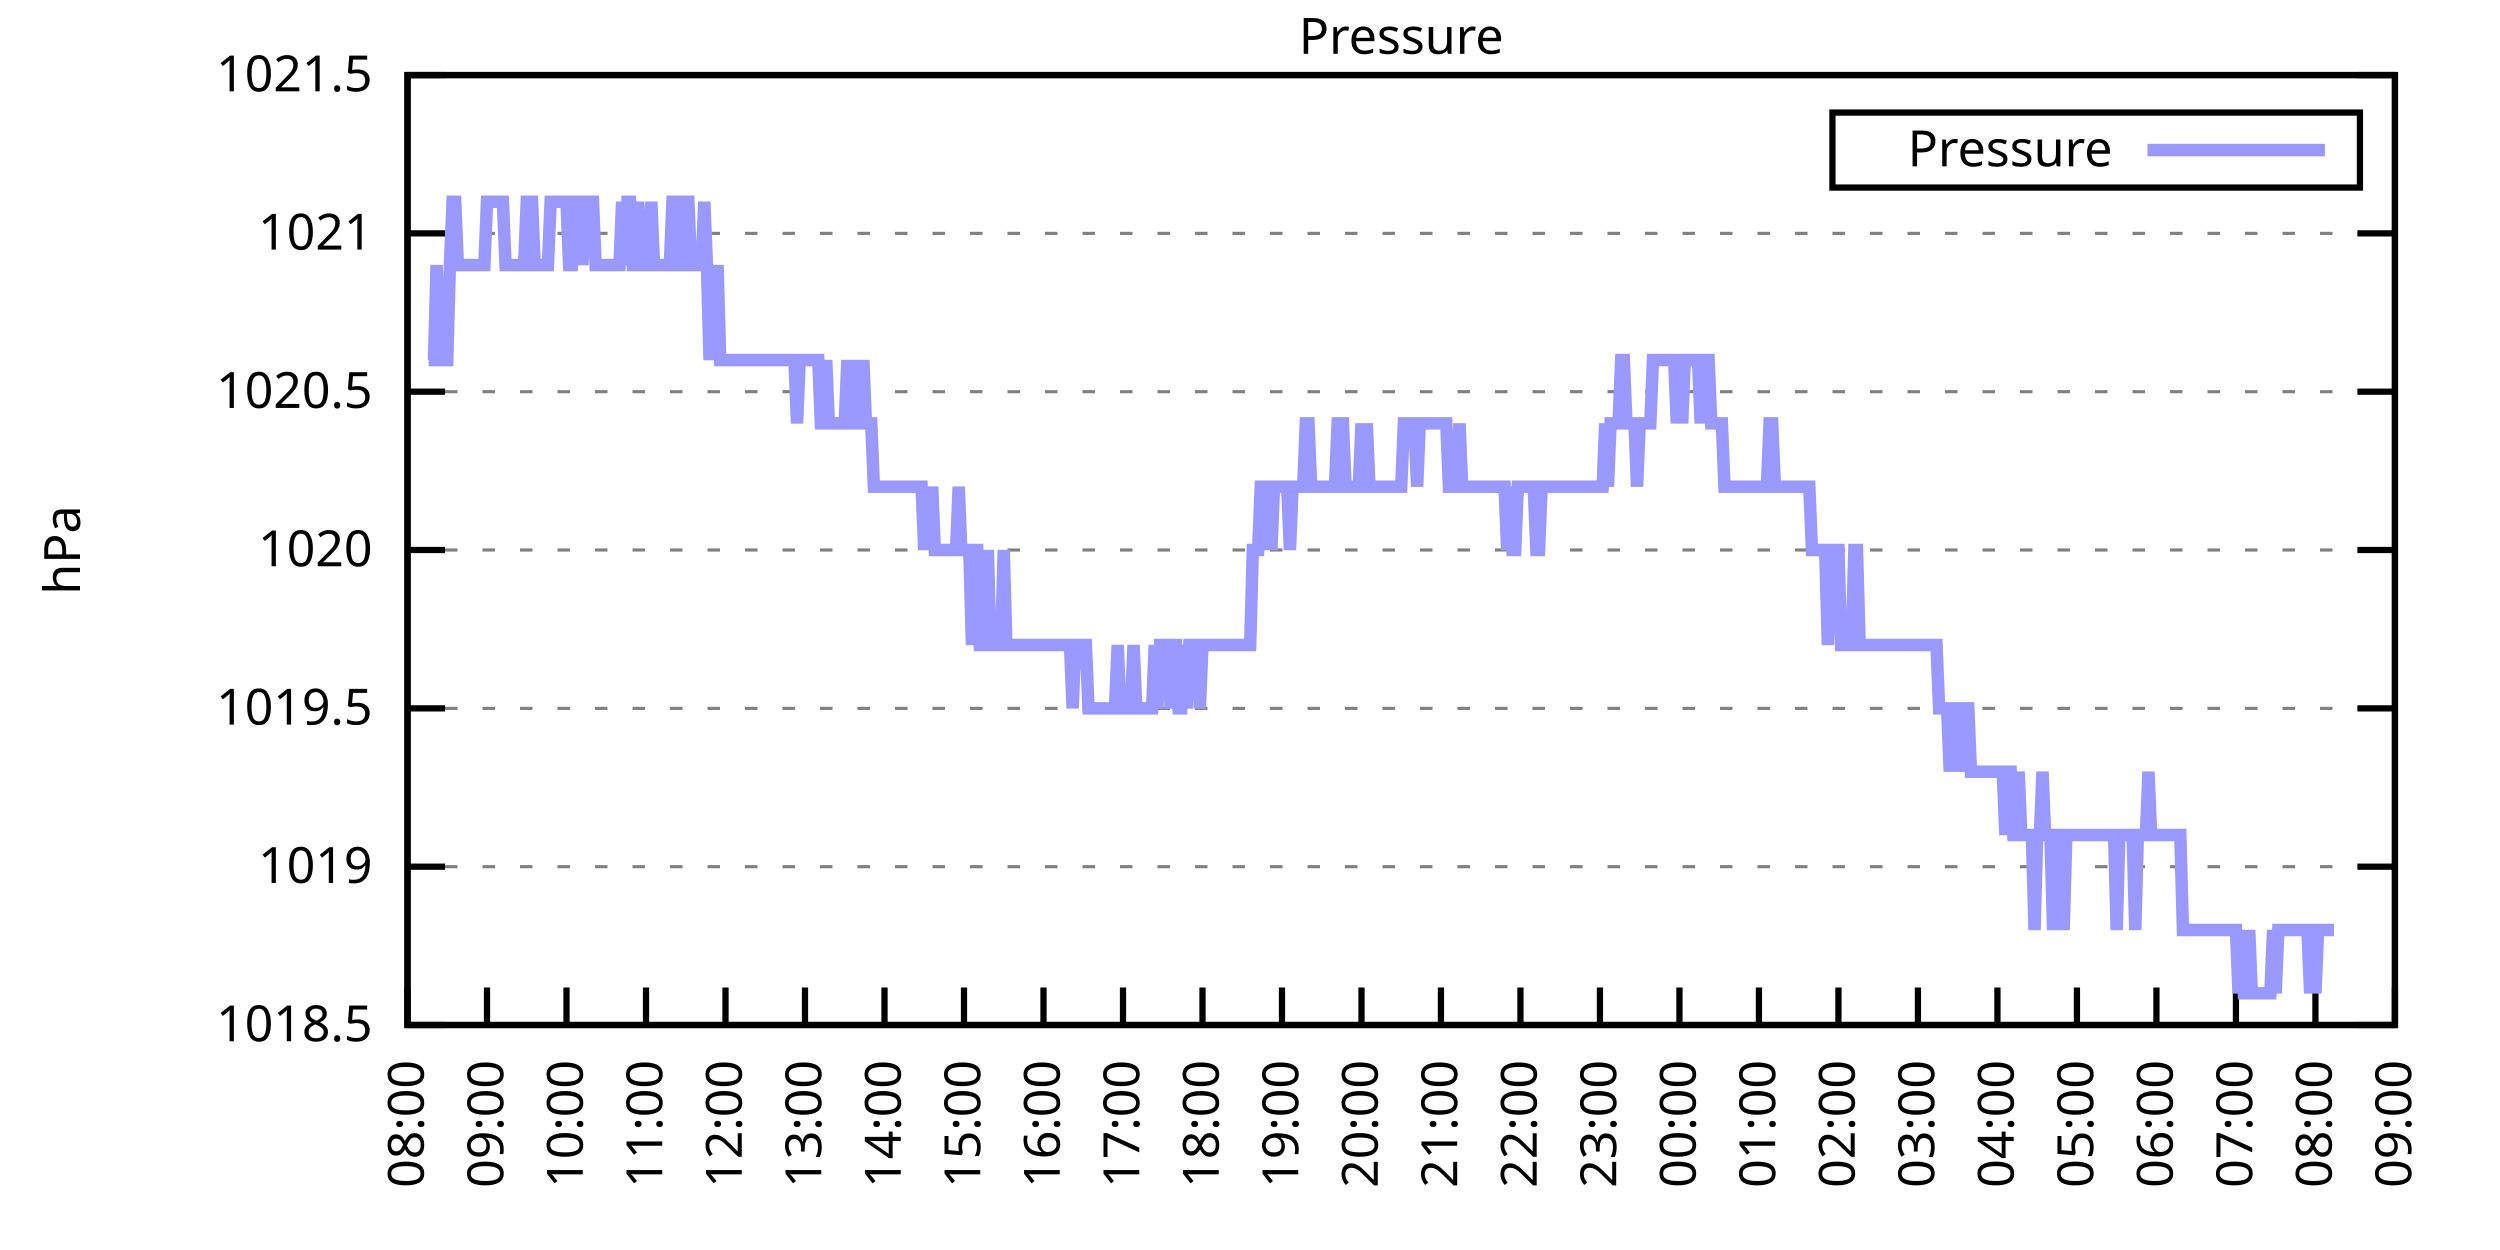
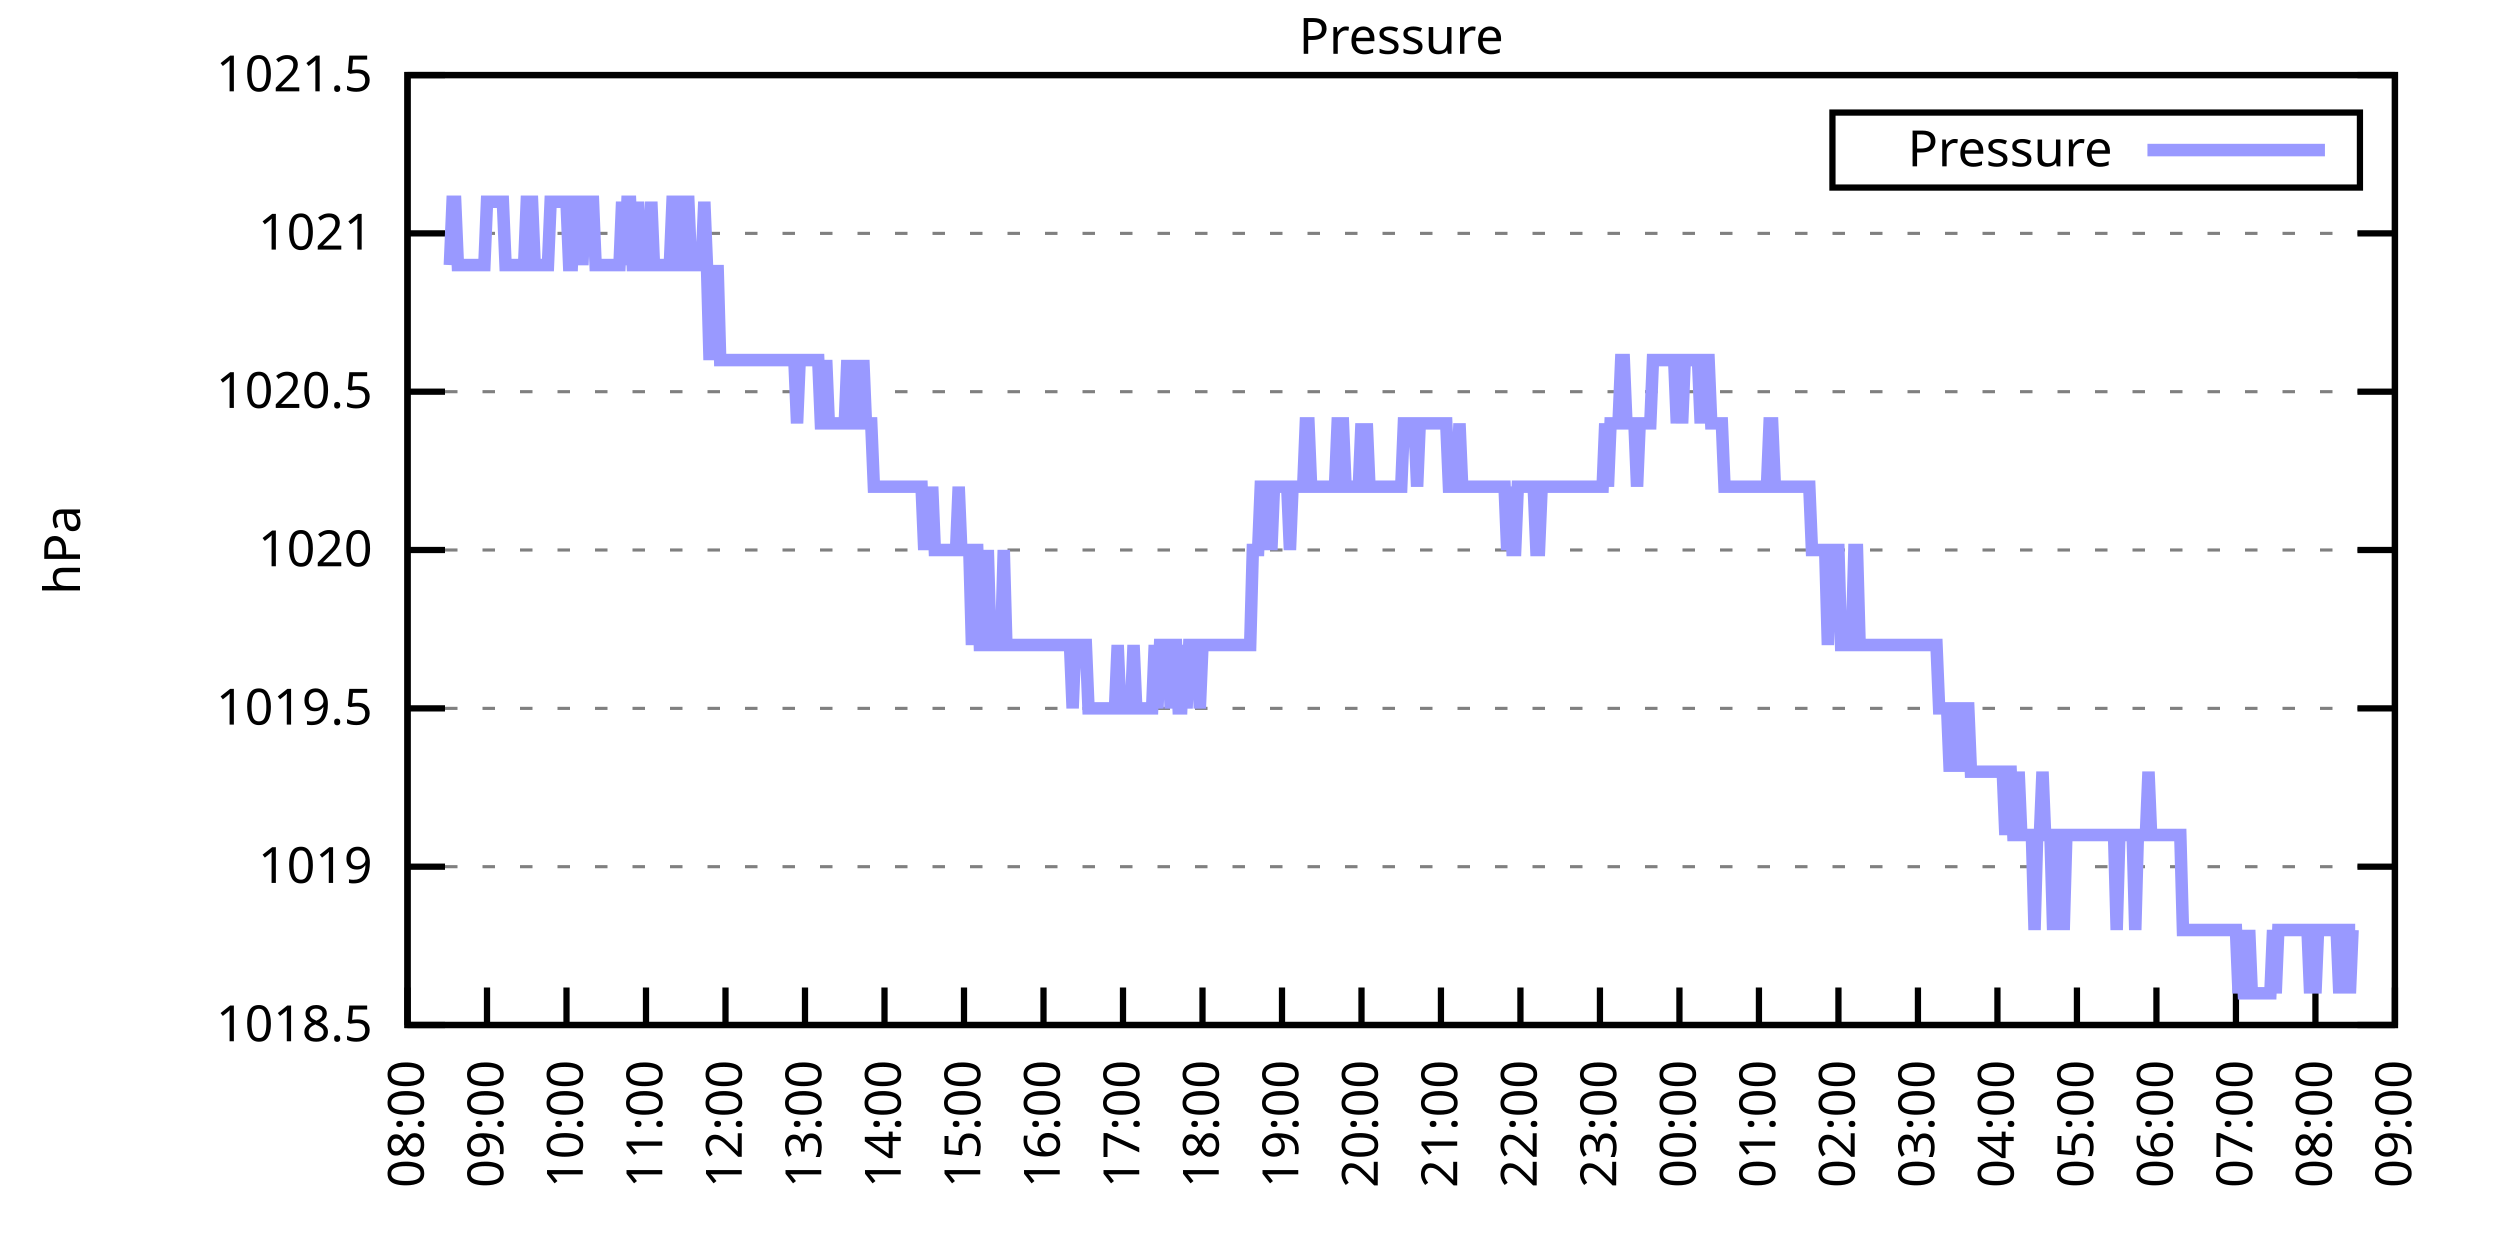
<svg xmlns="http://www.w3.org/2000/svg" xmlns:xlink="http://www.w3.org/1999/xlink" width="400" height="200" viewBox="0 0 400 200">
  <g id="gnuplot_canvas">
    <rect x="0" y="0" width="400" height="200" fill="none" />
    <defs>
      <circle id="gpDot" r="0.5" stroke-width="0.5" stroke="currentColor" />
      <path id="gpPt0" stroke-width="0.333" stroke="currentColor" d="M-1,0 h2 M0,-1 v2" />
      <path id="gpPt1" stroke-width="0.333" stroke="currentColor" d="M-1,-1 L1,1 M1,-1 L-1,1" />
      <path id="gpPt2" stroke-width="0.333" stroke="currentColor" d="M-1,0 L1,0 M0,-1 L0,1 M-1,-1 L1,1 M-1,1 L1,-1" />
      <rect id="gpPt3" stroke-width="0.333" stroke="currentColor" x="-1" y="-1" width="2" height="2" />
      <rect id="gpPt4" stroke-width="0.333" stroke="currentColor" fill="currentColor" x="-1" y="-1" width="2" height="2" />
      <circle id="gpPt5" stroke-width="0.333" stroke="currentColor" cx="0" cy="0" r="1" />
      <use xlink:href="#gpPt5" id="gpPt6" fill="currentColor" stroke="none" />
      <path id="gpPt7" stroke-width="0.333" stroke="currentColor" d="M0,-1.33 L-1.33,0.67 L1.33,0.67 z" />
      <use xlink:href="#gpPt7" id="gpPt8" fill="currentColor" stroke="none" />
      <use xlink:href="#gpPt7" id="gpPt9" stroke="currentColor" transform="rotate(180)" />
      <use xlink:href="#gpPt9" id="gpPt10" fill="currentColor" stroke="none" />
      <use xlink:href="#gpPt3" id="gpPt11" stroke="currentColor" transform="rotate(45)" />
      <use xlink:href="#gpPt11" id="gpPt12" fill="currentColor" stroke="none" />
      <path id="gpPt13" stroke-width="0.333" stroke="currentColor" d="M0,1.330 L1.265,0.411 L0.782,-1.067 L-0.782,-1.076 L-1.265,0.411 z" />
      <use xlink:href="#gpPt13" id="gpPt14" fill="currentColor" stroke="none" />
      <filter id="textbox" filterUnits="objectBoundingBox" x="0" y="0" height="1" width="1">
        <feFlood flood-color="white" flood-opacity="1" result="bgnd" />
        <feComposite in="SourceGraphic" in2="bgnd" operator="atop" />
      </filter>
      <filter id="greybox" filterUnits="objectBoundingBox" x="0" y="0" height="1" width="1">
        <feFlood flood-color="lightgrey" flood-opacity="1" result="grey" />
        <feComposite in="SourceGraphic" in2="grey" operator="atop" />
      </filter>
    </defs>
    <g fill="none" color="white" stroke="currentColor" stroke-width="1.00" stroke-linecap="butt" stroke-linejoin="miter">
</g>
    <g fill="none" color="black" stroke="currentColor" stroke-width="1.00" stroke-linecap="butt" stroke-linejoin="miter">
      <g stroke="none" shape-rendering="crispEdges">
        <polygon fill="rgb(255, 255, 255)" points="65.20,164.00 383.18,164.00 383.18,12.02 65.20,12.02 " />
      </g>
    </g>
    <g fill="none" color="black" stroke="currentColor" stroke-width="1.00" stroke-linecap="butt" stroke-linejoin="miter">
</g>
    <g fill="none" color="black" stroke="black" stroke-width="0.50" stroke-linecap="butt" stroke-linejoin="miter">
</g>
    <g fill="none" color="gray" stroke="currentColor" stroke-width="0.50" stroke-linecap="butt" stroke-linejoin="miter">
      <path stroke="gray" stroke-dasharray="2,4" class="gridline" d="M65.20,164.00 L383.19,164.00  " />
    </g>
    <g fill="none" color="gray" stroke="gray" stroke-width="1.00" stroke-linecap="butt" stroke-linejoin="miter">
</g>
    <g fill="none" color="black" stroke="currentColor" stroke-width="1.00" stroke-linecap="butt" stroke-linejoin="miter">
      <path stroke="black" d="M65.20,164.00 L71.20,164.00 M383.19,164.00 L377.19,164.00  " />
      <g transform="translate(59.60,166.60)" stroke="none" fill="black" font-family="Sans" font-size="8.00" text-anchor="end">
        <text>
          <tspan font-family="Sans"> 1018.5</tspan>
        </text>
      </g>
    </g>
    <g fill="none" color="black" stroke="currentColor" stroke-width="1.00" stroke-linecap="butt" stroke-linejoin="miter">
</g>
    <g fill="none" color="black" stroke="black" stroke-width="0.50" stroke-linecap="butt" stroke-linejoin="miter">
</g>
    <g fill="none" color="gray" stroke="currentColor" stroke-width="0.50" stroke-linecap="butt" stroke-linejoin="miter">
      <path stroke="gray" stroke-dasharray="2,4" class="gridline" d="M65.20,138.67 L383.19,138.67  " />
    </g>
    <g fill="none" color="gray" stroke="gray" stroke-width="1.00" stroke-linecap="butt" stroke-linejoin="miter">
</g>
    <g fill="none" color="black" stroke="currentColor" stroke-width="1.00" stroke-linecap="butt" stroke-linejoin="miter">
      <path stroke="black" d="M65.20,138.67 L71.20,138.67 M383.19,138.67 L377.19,138.67  " />
      <g transform="translate(59.60,141.27)" stroke="none" fill="black" font-family="Sans" font-size="8.00" text-anchor="end">
        <text>
          <tspan font-family="Sans"> 1019</tspan>
        </text>
      </g>
    </g>
    <g fill="none" color="black" stroke="currentColor" stroke-width="1.00" stroke-linecap="butt" stroke-linejoin="miter">
</g>
    <g fill="none" color="black" stroke="black" stroke-width="0.50" stroke-linecap="butt" stroke-linejoin="miter">
</g>
    <g fill="none" color="gray" stroke="currentColor" stroke-width="0.50" stroke-linecap="butt" stroke-linejoin="miter">
      <path stroke="gray" stroke-dasharray="2,4" class="gridline" d="M65.20,113.34 L383.19,113.34  " />
    </g>
    <g fill="none" color="gray" stroke="gray" stroke-width="1.00" stroke-linecap="butt" stroke-linejoin="miter">
</g>
    <g fill="none" color="black" stroke="currentColor" stroke-width="1.00" stroke-linecap="butt" stroke-linejoin="miter">
      <path stroke="black" d="M65.20,113.34 L71.20,113.34 M383.19,113.34 L377.19,113.34  " />
      <g transform="translate(59.60,115.94)" stroke="none" fill="black" font-family="Sans" font-size="8.00" text-anchor="end">
        <text>
          <tspan font-family="Sans"> 1019.5</tspan>
        </text>
      </g>
    </g>
    <g fill="none" color="black" stroke="currentColor" stroke-width="1.00" stroke-linecap="butt" stroke-linejoin="miter">
</g>
    <g fill="none" color="black" stroke="black" stroke-width="0.50" stroke-linecap="butt" stroke-linejoin="miter">
</g>
    <g fill="none" color="gray" stroke="currentColor" stroke-width="0.50" stroke-linecap="butt" stroke-linejoin="miter">
      <path stroke="gray" stroke-dasharray="2,4" class="gridline" d="M65.20,88.00 L383.19,88.00  " />
    </g>
    <g fill="none" color="gray" stroke="gray" stroke-width="1.00" stroke-linecap="butt" stroke-linejoin="miter">
</g>
    <g fill="none" color="black" stroke="currentColor" stroke-width="1.00" stroke-linecap="butt" stroke-linejoin="miter">
      <path stroke="black" d="M65.20,88.00 L71.20,88.00 M383.19,88.00 L377.19,88.00  " />
      <g transform="translate(59.60,90.60)" stroke="none" fill="black" font-family="Sans" font-size="8.00" text-anchor="end">
        <text>
          <tspan font-family="Sans"> 1020</tspan>
        </text>
      </g>
    </g>
    <g fill="none" color="black" stroke="currentColor" stroke-width="1.00" stroke-linecap="butt" stroke-linejoin="miter">
</g>
    <g fill="none" color="black" stroke="black" stroke-width="0.50" stroke-linecap="butt" stroke-linejoin="miter">
</g>
    <g fill="none" color="gray" stroke="currentColor" stroke-width="0.50" stroke-linecap="butt" stroke-linejoin="miter">
      <path stroke="gray" stroke-dasharray="2,4" class="gridline" d="M65.20,62.67 L383.19,62.67  " />
    </g>
    <g fill="none" color="gray" stroke="gray" stroke-width="1.00" stroke-linecap="butt" stroke-linejoin="miter">
</g>
    <g fill="none" color="black" stroke="currentColor" stroke-width="1.00" stroke-linecap="butt" stroke-linejoin="miter">
      <path stroke="black" d="M65.20,62.67 L71.20,62.67 M383.19,62.67 L377.19,62.67  " />
      <g transform="translate(59.60,65.27)" stroke="none" fill="black" font-family="Sans" font-size="8.00" text-anchor="end">
        <text>
          <tspan font-family="Sans"> 1020.5</tspan>
        </text>
      </g>
    </g>
    <g fill="none" color="black" stroke="currentColor" stroke-width="1.00" stroke-linecap="butt" stroke-linejoin="miter">
</g>
    <g fill="none" color="black" stroke="black" stroke-width="0.50" stroke-linecap="butt" stroke-linejoin="miter">
</g>
    <g fill="none" color="gray" stroke="currentColor" stroke-width="0.50" stroke-linecap="butt" stroke-linejoin="miter">
      <path stroke="gray" stroke-dasharray="2,4" class="gridline" d="M65.20,37.34 L383.19,37.34  " />
    </g>
    <g fill="none" color="gray" stroke="gray" stroke-width="1.00" stroke-linecap="butt" stroke-linejoin="miter">
</g>
    <g fill="none" color="black" stroke="currentColor" stroke-width="1.00" stroke-linecap="butt" stroke-linejoin="miter">
      <path stroke="black" d="M65.20,37.34 L71.20,37.34 M383.19,37.34 L377.19,37.34  " />
      <g transform="translate(59.60,39.94)" stroke="none" fill="black" font-family="Sans" font-size="8.00" text-anchor="end">
        <text>
          <tspan font-family="Sans"> 1021</tspan>
        </text>
      </g>
    </g>
    <g fill="none" color="black" stroke="currentColor" stroke-width="1.00" stroke-linecap="butt" stroke-linejoin="miter">
</g>
    <g fill="none" color="black" stroke="black" stroke-width="0.50" stroke-linecap="butt" stroke-linejoin="miter">
</g>
    <g fill="none" color="gray" stroke="currentColor" stroke-width="0.50" stroke-linecap="butt" stroke-linejoin="miter">
      <path stroke="gray" stroke-dasharray="2,4" class="gridline" d="M65.20,12.01 L383.19,12.01  " />
    </g>
    <g fill="none" color="gray" stroke="gray" stroke-width="1.00" stroke-linecap="butt" stroke-linejoin="miter">
</g>
    <g fill="none" color="black" stroke="currentColor" stroke-width="1.00" stroke-linecap="butt" stroke-linejoin="miter">
      <path stroke="black" d="M65.20,12.01 L71.20,12.01 M383.19,12.01 L377.19,12.01  " />
      <g transform="translate(59.60,14.61)" stroke="none" fill="black" font-family="Sans" font-size="8.00" text-anchor="end">
        <text>
          <tspan font-family="Sans"> 1021.5</tspan>
        </text>
      </g>
    </g>
    <g fill="none" color="black" stroke="currentColor" stroke-width="1.00" stroke-linecap="butt" stroke-linejoin="miter">
      <path stroke="black" d="M65.20,164.00 L65.20,158.00  " />
      <g transform="translate(67.80,169.60) rotate(270.00)" stroke="none" fill="black" font-family="Sans" font-size="8.00" text-anchor="end">
        <text>
          <tspan font-family="Sans">08:00</tspan>
        </text>
      </g>
    </g>
    <g fill="none" color="black" stroke="currentColor" stroke-width="1.00" stroke-linecap="butt" stroke-linejoin="miter">
      <path stroke="black" d="M77.92,164.00 L77.92,158.00  " />
      <g transform="translate(80.52,169.60) rotate(270.00)" stroke="none" fill="black" font-family="Sans" font-size="8.00" text-anchor="end">
        <text>
          <tspan font-family="Sans">09:00</tspan>
        </text>
      </g>
    </g>
    <g fill="none" color="black" stroke="currentColor" stroke-width="1.00" stroke-linecap="butt" stroke-linejoin="miter">
      <path stroke="black" d="M90.64,164.00 L90.64,158.00  " />
      <g transform="translate(93.24,169.60) rotate(270.00)" stroke="none" fill="black" font-family="Sans" font-size="8.00" text-anchor="end">
        <text>
          <tspan font-family="Sans">10:00</tspan>
        </text>
      </g>
    </g>
    <g fill="none" color="black" stroke="currentColor" stroke-width="1.00" stroke-linecap="butt" stroke-linejoin="miter">
      <path stroke="black" d="M103.36,164.00 L103.36,158.00  " />
      <g transform="translate(105.96,169.60) rotate(270.00)" stroke="none" fill="black" font-family="Sans" font-size="8.00" text-anchor="end">
        <text>
          <tspan font-family="Sans">11:00</tspan>
        </text>
      </g>
    </g>
    <g fill="none" color="black" stroke="currentColor" stroke-width="1.00" stroke-linecap="butt" stroke-linejoin="miter">
      <path stroke="black" d="M116.08,164.00 L116.08,158.00  " />
      <g transform="translate(118.68,169.60) rotate(270.00)" stroke="none" fill="black" font-family="Sans" font-size="8.00" text-anchor="end">
        <text>
          <tspan font-family="Sans">12:00</tspan>
        </text>
      </g>
    </g>
    <g fill="none" color="black" stroke="currentColor" stroke-width="1.00" stroke-linecap="butt" stroke-linejoin="miter">
      <path stroke="black" d="M128.80,164.00 L128.80,158.00  " />
      <g transform="translate(131.40,169.60) rotate(270.00)" stroke="none" fill="black" font-family="Sans" font-size="8.00" text-anchor="end">
        <text>
          <tspan font-family="Sans">13:00</tspan>
        </text>
      </g>
    </g>
    <g fill="none" color="black" stroke="currentColor" stroke-width="1.00" stroke-linecap="butt" stroke-linejoin="miter">
      <path stroke="black" d="M141.52,164.00 L141.52,158.00  " />
      <g transform="translate(144.12,169.60) rotate(270.00)" stroke="none" fill="black" font-family="Sans" font-size="8.00" text-anchor="end">
        <text>
          <tspan font-family="Sans">14:00</tspan>
        </text>
      </g>
    </g>
    <g fill="none" color="black" stroke="currentColor" stroke-width="1.00" stroke-linecap="butt" stroke-linejoin="miter">
      <path stroke="black" d="M154.24,164.00 L154.24,158.00  " />
      <g transform="translate(156.84,169.60) rotate(270.00)" stroke="none" fill="black" font-family="Sans" font-size="8.00" text-anchor="end">
        <text>
          <tspan font-family="Sans">15:00</tspan>
        </text>
      </g>
    </g>
    <g fill="none" color="black" stroke="currentColor" stroke-width="1.00" stroke-linecap="butt" stroke-linejoin="miter">
      <path stroke="black" d="M166.96,164.00 L166.96,158.00  " />
      <g transform="translate(169.56,169.60) rotate(270.00)" stroke="none" fill="black" font-family="Sans" font-size="8.00" text-anchor="end">
        <text>
          <tspan font-family="Sans">16:00</tspan>
        </text>
      </g>
    </g>
    <g fill="none" color="black" stroke="currentColor" stroke-width="1.00" stroke-linecap="butt" stroke-linejoin="miter">
      <path stroke="black" d="M179.68,164.00 L179.68,158.00  " />
      <g transform="translate(182.28,169.60) rotate(270.00)" stroke="none" fill="black" font-family="Sans" font-size="8.00" text-anchor="end">
        <text>
          <tspan font-family="Sans">17:00</tspan>
        </text>
      </g>
    </g>
    <g fill="none" color="black" stroke="currentColor" stroke-width="1.00" stroke-linecap="butt" stroke-linejoin="miter">
      <path stroke="black" d="M192.40,164.00 L192.40,158.00  " />
      <g transform="translate(195.00,169.60) rotate(270.00)" stroke="none" fill="black" font-family="Sans" font-size="8.00" text-anchor="end">
        <text>
          <tspan font-family="Sans">18:00</tspan>
        </text>
      </g>
    </g>
    <g fill="none" color="black" stroke="currentColor" stroke-width="1.00" stroke-linecap="butt" stroke-linejoin="miter">
      <path stroke="black" d="M205.12,164.00 L205.12,158.00  " />
      <g transform="translate(207.72,169.60) rotate(270.00)" stroke="none" fill="black" font-family="Sans" font-size="8.00" text-anchor="end">
        <text>
          <tspan font-family="Sans">19:00</tspan>
        </text>
      </g>
    </g>
    <g fill="none" color="black" stroke="currentColor" stroke-width="1.00" stroke-linecap="butt" stroke-linejoin="miter">
      <path stroke="black" d="M217.84,164.00 L217.84,158.00  " />
      <g transform="translate(220.44,169.60) rotate(270.00)" stroke="none" fill="black" font-family="Sans" font-size="8.00" text-anchor="end">
        <text>
          <tspan font-family="Sans">20:00</tspan>
        </text>
      </g>
    </g>
    <g fill="none" color="black" stroke="currentColor" stroke-width="1.00" stroke-linecap="butt" stroke-linejoin="miter">
      <path stroke="black" d="M230.55,164.00 L230.55,158.00  " />
      <g transform="translate(233.15,169.60) rotate(270.00)" stroke="none" fill="black" font-family="Sans" font-size="8.00" text-anchor="end">
        <text>
          <tspan font-family="Sans">21:00</tspan>
        </text>
      </g>
    </g>
    <g fill="none" color="black" stroke="currentColor" stroke-width="1.00" stroke-linecap="butt" stroke-linejoin="miter">
      <path stroke="black" d="M243.27,164.00 L243.27,158.00  " />
      <g transform="translate(245.87,169.60) rotate(270.00)" stroke="none" fill="black" font-family="Sans" font-size="8.00" text-anchor="end">
        <text>
          <tspan font-family="Sans">22:00</tspan>
        </text>
      </g>
    </g>
    <g fill="none" color="black" stroke="currentColor" stroke-width="1.00" stroke-linecap="butt" stroke-linejoin="miter">
      <path stroke="black" d="M255.99,164.00 L255.99,158.00  " />
      <g transform="translate(258.59,169.60) rotate(270.00)" stroke="none" fill="black" font-family="Sans" font-size="8.00" text-anchor="end">
        <text>
          <tspan font-family="Sans">23:00</tspan>
        </text>
      </g>
    </g>
    <g fill="none" color="black" stroke="currentColor" stroke-width="1.00" stroke-linecap="butt" stroke-linejoin="miter">
      <path stroke="black" d="M268.71,164.00 L268.71,158.00  " />
      <g transform="translate(271.31,169.60) rotate(270.00)" stroke="none" fill="black" font-family="Sans" font-size="8.00" text-anchor="end">
        <text>
          <tspan font-family="Sans">00:00</tspan>
        </text>
      </g>
    </g>
    <g fill="none" color="black" stroke="currentColor" stroke-width="1.00" stroke-linecap="butt" stroke-linejoin="miter">
      <path stroke="black" d="M281.43,164.00 L281.43,158.00  " />
      <g transform="translate(284.03,169.60) rotate(270.00)" stroke="none" fill="black" font-family="Sans" font-size="8.00" text-anchor="end">
        <text>
          <tspan font-family="Sans">01:00</tspan>
        </text>
      </g>
    </g>
    <g fill="none" color="black" stroke="currentColor" stroke-width="1.00" stroke-linecap="butt" stroke-linejoin="miter">
      <path stroke="black" d="M294.15,164.00 L294.15,158.00  " />
      <g transform="translate(296.75,169.60) rotate(270.00)" stroke="none" fill="black" font-family="Sans" font-size="8.00" text-anchor="end">
        <text>
          <tspan font-family="Sans">02:00</tspan>
        </text>
      </g>
    </g>
    <g fill="none" color="black" stroke="currentColor" stroke-width="1.00" stroke-linecap="butt" stroke-linejoin="miter">
      <path stroke="black" d="M306.87,164.00 L306.87,158.00  " />
      <g transform="translate(309.47,169.60) rotate(270.00)" stroke="none" fill="black" font-family="Sans" font-size="8.00" text-anchor="end">
        <text>
          <tspan font-family="Sans">03:00</tspan>
        </text>
      </g>
    </g>
    <g fill="none" color="black" stroke="currentColor" stroke-width="1.00" stroke-linecap="butt" stroke-linejoin="miter">
      <path stroke="black" d="M319.59,164.00 L319.59,158.00  " />
      <g transform="translate(322.19,169.60) rotate(270.00)" stroke="none" fill="black" font-family="Sans" font-size="8.00" text-anchor="end">
        <text>
          <tspan font-family="Sans">04:00</tspan>
        </text>
      </g>
    </g>
    <g fill="none" color="black" stroke="currentColor" stroke-width="1.00" stroke-linecap="butt" stroke-linejoin="miter">
      <path stroke="black" d="M332.31,164.00 L332.31,158.00  " />
      <g transform="translate(334.91,169.60) rotate(270.00)" stroke="none" fill="black" font-family="Sans" font-size="8.00" text-anchor="end">
        <text>
          <tspan font-family="Sans">05:00</tspan>
        </text>
      </g>
    </g>
    <g fill="none" color="black" stroke="currentColor" stroke-width="1.00" stroke-linecap="butt" stroke-linejoin="miter">
      <path stroke="black" d="M345.03,164.00 L345.03,158.00  " />
      <g transform="translate(347.63,169.60) rotate(270.00)" stroke="none" fill="black" font-family="Sans" font-size="8.00" text-anchor="end">
        <text>
          <tspan font-family="Sans">06:00</tspan>
        </text>
      </g>
    </g>
    <g fill="none" color="black" stroke="currentColor" stroke-width="1.00" stroke-linecap="butt" stroke-linejoin="miter">
      <path stroke="black" d="M357.75,164.00 L357.75,158.00  " />
      <g transform="translate(360.35,169.60) rotate(270.00)" stroke="none" fill="black" font-family="Sans" font-size="8.00" text-anchor="end">
        <text>
          <tspan font-family="Sans">07:00</tspan>
        </text>
      </g>
    </g>
    <g fill="none" color="black" stroke="currentColor" stroke-width="1.00" stroke-linecap="butt" stroke-linejoin="miter">
      <path stroke="black" d="M370.47,164.00 L370.47,158.00  " />
      <g transform="translate(373.07,169.60) rotate(270.00)" stroke="none" fill="black" font-family="Sans" font-size="8.00" text-anchor="end">
        <text>
          <tspan font-family="Sans">08:00</tspan>
        </text>
      </g>
    </g>
    <g fill="none" color="black" stroke="currentColor" stroke-width="1.00" stroke-linecap="butt" stroke-linejoin="miter">
      <path stroke="black" d="M383.19,164.00 L383.19,158.00  " />
      <g transform="translate(385.79,169.60) rotate(270.00)" stroke="none" fill="black" font-family="Sans" font-size="8.00" text-anchor="end">
        <text>
          <tspan font-family="Sans">09:00</tspan>
        </text>
      </g>
    </g>
    <g fill="none" color="black" stroke="currentColor" stroke-width="1.00" stroke-linecap="butt" stroke-linejoin="miter">
</g>
    <g fill="none" color="black" stroke="currentColor" stroke-width="1.00" stroke-linecap="butt" stroke-linejoin="miter">
      <path stroke="black" d="M65.20,12.01 L65.20,164.00 L383.19,164.00 L383.19,12.01 L65.20,12.01 Z  " />
    </g>
    <g fill="none" color="black" stroke="currentColor" stroke-width="1.00" stroke-linecap="butt" stroke-linejoin="miter">
</g>
    <g fill="none" color="black" stroke="currentColor" stroke-width="1.00" stroke-linecap="butt" stroke-linejoin="miter">
      <path stroke="black" d="M293.19,30.01 L293.19,18.01 L377.59,18.01 L377.59,30.01 L293.19,30.01 Z  " />
    </g>
    <g id="Pressure_plot_1">
      <g fill="none" color="white" stroke="black" stroke-width="2.00" stroke-linecap="butt" stroke-linejoin="miter">
</g>
      <g fill="none" color="black" stroke="currentColor" stroke-width="2.00" stroke-linecap="butt" stroke-linejoin="miter">
        <g transform="translate(337.99,26.61)" stroke="none" fill="black" font-family="Sans" font-size="8.00" text-anchor="end">
          <text>
            <tspan font-family="Sans">Pressure</tspan>
          </text>
        </g>
      </g>
      <g fill="none" color="black" stroke="currentColor" stroke-width="2.00" stroke-linecap="butt" stroke-linejoin="miter">
-         <path stroke="rgb(153, 153, 255)" d="M343.59,24.01 L371.99,24.01 M68.59,57.61 L69.02,57.61 L69.44,57.61 L69.86,42.41 L70.29,57.61 L70.71,57.61   L71.14,57.61 L71.56,57.61 L71.98,42.41 L72.41,32.28 L72.83,32.28 L73.26,42.41 L73.68,42.41 L74.10,42.41   L74.53,42.41 L74.95,42.41 L75.38,42.41 L75.80,42.41 L76.22,42.41 L76.65,42.41 L77.07,42.41 L77.50,42.41   L77.92,32.28 L78.34,32.28 L78.77,32.28 L79.19,32.28 L79.62,32.28 L80.04,32.28 L80.46,32.28 L80.89,42.41   L81.31,42.41 L81.74,42.41 L82.16,42.41 L82.58,42.41 L83.01,42.41 L83.43,42.41 L83.86,42.41 L84.28,32.28   L84.70,32.28 L85.13,32.28 L85.55,42.41 L85.98,42.41 L86.40,42.41 L86.82,42.41 L87.25,42.41 L87.67,42.41   L88.10,32.28 L88.52,32.28 L88.94,32.28 L89.37,32.28 L89.79,32.28 L90.22,32.28 L90.64,32.28 L91.06,42.41   L91.49,42.41 L91.91,32.28 L92.34,32.28 L92.76,32.28 L93.18,42.41 L93.61,32.28 L94.03,32.28 L94.46,32.28   L94.88,32.28 L95.30,42.41 L95.73,42.41 L96.15,42.41 L96.58,42.41 L97.00,42.41 L97.42,42.41 L97.85,42.41   L98.27,42.41 L98.69,42.41 L99.12,42.41 L99.54,32.28 L99.97,42.41 L100.39,32.28 L100.81,32.28 L101.24,42.41   L101.66,42.41 L102.09,32.28 L102.51,42.41 L102.93,42.41 L103.36,42.41 L103.78,42.41 L104.21,32.28 L104.63,42.41   L105.05,42.41 L105.48,42.41 L105.90,42.41 L106.33,42.41 L106.75,42.41 L107.17,42.41 L107.60,32.28 L108.02,32.28   L108.45,42.41 L108.87,42.41 L109.29,42.41 L109.72,32.28 L110.14,32.28 L110.57,42.41 L110.99,42.41 L111.41,42.41   L111.84,42.41 L112.26,42.41 L112.69,32.28 L113.11,42.41 L113.53,57.61 L113.96,42.41 L114.38,57.61 L114.81,42.41   L115.23,57.61 L115.65,57.61 L116.08,57.61 L116.50,57.61 L116.93,57.61 L117.35,57.61 L117.77,57.61 L118.20,57.61   L118.62,57.61 L119.05,57.61 L119.47,57.61 L119.89,57.61 L120.32,57.61 L120.74,57.61 L121.17,57.61 L121.59,57.61   L122.01,57.61 L122.44,57.61 L122.86,57.61 L123.29,57.61 L123.71,57.61 L124.13,57.61 L124.56,57.61 L124.98,57.61   L125.41,57.61 L125.83,57.61 L126.25,57.61 L126.68,57.61 L127.10,57.61 L127.53,67.74 L127.95,57.61 L128.37,57.61   L128.80,57.61 L129.22,57.61 L129.65,57.61 L130.07,57.61 L130.49,57.61 L130.92,57.61 L131.34,67.74 L131.77,67.74   L132.19,57.61 L132.61,67.74 L133.04,67.74 L133.46,67.74 L133.89,67.74 L134.31,67.74 L134.73,67.74 L135.16,67.74   L135.58,57.61 L136.01,67.74 L136.43,57.61 L136.85,67.74 L137.28,67.74 L137.70,67.74 L138.13,57.61 L138.55,67.74   L138.97,67.74 L139.40,67.74 L139.82,77.87 L140.25,77.87 L140.67,77.87 L141.09,77.87 L141.52,77.87 L141.94,77.87   L142.37,77.87 L142.79,77.87 L143.21,77.87 L143.64,77.87 L144.06,77.87 L144.49,77.87 L144.91,77.87 L145.33,77.87   L145.76,77.87 L146.18,77.87 L146.61,77.87 L147.03,77.87 L147.45,77.87 L147.88,88.00 L148.30,77.87 L148.73,88.00   L149.15,77.87 L149.57,88.00 L150.00,88.00 L150.42,88.00 L150.85,88.00 L151.27,88.00 L151.69,88.00 L152.12,88.00   L152.54,88.00 L152.97,88.00 L153.39,77.87 L153.81,88.00 L154.24,88.00 L154.66,88.00 L155.09,88.00 L155.51,103.20   L155.93,88.00 L156.36,88.00 L156.78,103.20 L157.21,103.20 L157.63,103.20 L158.05,88.00 L158.48,103.20 L158.90,103.20   L159.33,103.20 L159.75,103.20 L160.17,103.20 L160.60,88.00 L161.02,103.20 L161.44,103.20 L161.87,103.20 L162.29,103.20   L162.72,103.20 L163.14,103.20 L163.56,103.20 L163.99,103.20 L164.41,103.20 L164.84,103.20 L165.26,103.20 L165.68,103.20   L166.11,103.20 L166.53,103.20 L166.96,103.20 L167.38,103.20 L167.80,103.20 L168.23,103.20 L168.65,103.20 L169.08,103.20   L169.50,103.20 L169.92,103.20 L170.35,103.20 L170.77,103.20 L171.20,103.20 L171.62,113.34 L172.04,103.20 L172.47,103.20   L172.89,103.20 L173.32,103.20 L173.74,103.20 L174.16,113.34 L174.59,113.34 L175.01,113.34 L175.44,113.34 L175.86,113.34   L176.28,113.34 L176.71,113.34 L177.13,113.34 L177.56,113.34 L177.98,113.34 L178.40,113.34 L178.83,103.20 L179.25,113.34   L179.68,113.34 L180.10,113.34 L180.52,113.34 L180.95,113.34 L181.37,103.20 L181.80,113.34 L182.22,113.34 L182.64,113.34   L183.07,113.34 L183.49,113.34 L183.92,113.34 L184.34,113.34 L184.76,103.20 L185.19,113.34 L185.61,103.20 L186.04,103.20   L186.46,103.20 L186.88,103.20 L187.31,113.34 L187.73,103.20 L188.16,103.20 L188.58,113.34 L189.00,113.34 L189.43,103.20   L189.85,113.34 L190.28,103.20 L190.70,103.20 L191.12,103.20 L191.55,103.20 L191.97,113.34 L192.40,103.20 L192.82,103.20   L193.24,103.20 L193.67,103.20 L194.09,103.20 L194.52,103.20 L194.94,103.20 L195.36,103.20 L195.79,103.20 L196.21,103.20   L196.64,103.20 L197.06,103.20 L197.48,103.20 L197.91,103.20 L198.33,103.20 L198.76,103.20 L199.18,103.20 L199.60,103.20   L200.03,103.20 L200.45,88.00 L200.88,88.00 L201.30,88.00 L201.72,77.87 L202.15,77.87 L202.57,88.00 L203.00,77.87   L203.42,88.00 L203.84,77.87 L204.27,77.87 L204.69,77.87 L205.12,77.87 L205.54,77.87 L205.96,77.87 L206.39,88.00   L206.81,77.87 L207.24,77.87 L207.66,77.87 L208.08,77.87 L208.51,77.87 L208.93,67.74 L209.36,67.74 L209.78,77.87   L210.20,77.87 L210.63,77.87 L211.05,77.87 L211.48,77.87 L211.90,77.87 L212.32,77.87 L212.75,77.87 L213.17,77.87   L213.60,77.87 L214.02,67.74 L214.44,67.74 L214.87,67.74 L215.29,77.87 L215.72,77.87 L216.14,77.87 L216.56,77.87   L216.99,77.87 L217.41,77.87 L217.84,67.74 L218.26,77.87 L218.68,67.74 L219.11,77.87 L219.53,77.87 L219.96,77.87   L220.38,77.87 L220.80,77.87 L221.23,77.87 L221.65,77.87 L222.08,77.87 L222.50,77.87 L222.92,77.87 L223.35,77.87   L223.77,77.87 L224.20,77.87 L224.62,67.74 L225.04,67.74 L225.47,67.74 L225.89,67.74 L226.31,67.74 L226.74,77.87   L227.16,67.74 L227.59,67.74 L228.01,67.74 L228.43,67.74 L228.86,67.74 L229.28,67.74 L229.71,67.74 L230.13,67.74   L230.55,67.74 L230.98,67.74 L231.40,67.74 L231.83,77.87 L232.25,77.87 L232.67,77.87 L233.10,77.87 L233.52,67.74   L233.95,77.87 L234.37,77.87 L234.79,77.87 L235.22,77.87 L235.64,77.87 L236.07,77.87 L236.49,77.87 L236.91,77.87   L237.34,77.87 L237.76,77.87 L238.19,77.87 L238.61,77.87 L239.03,77.87 L239.46,77.87 L239.88,77.87 L240.31,77.87   L240.73,77.87 L241.15,88.00 L241.58,77.87 L242.00,88.00 L242.43,88.00 L242.85,77.87 L243.27,77.87 L243.70,77.87   L244.12,77.87 L244.55,77.87 L244.97,77.87 L245.39,77.87 L245.82,88.00 L246.24,88.00 L246.67,77.87 L247.09,77.87   L247.51,77.87 L247.94,77.87 L248.36,77.87 L248.79,77.87 L249.21,77.87 L249.63,77.87 L250.06,77.87 L250.48,77.87   L250.91,77.87 L251.33,77.87 L251.75,77.87 L252.18,77.87 L252.60,77.87 L253.03,77.87 L253.45,77.87 L253.87,77.87   L254.30,77.87 L254.72,77.87 L255.15,77.87 L255.57,77.87 L255.99,77.87 L256.42,77.87 L256.84,67.74 L257.27,77.87   L257.69,67.74 L258.11,67.74 L258.54,67.74 L258.96,67.74 L259.39,57.61 L259.81,57.61 L260.23,67.74 L260.66,67.74   L261.08,67.74 L261.51,67.74 L261.93,77.87 L262.35,67.74 L262.78,67.74 L263.20,67.74 L263.63,67.74 L264.05,67.74   L264.47,57.61 L264.90,57.61 L265.32,57.61 L265.75,57.61 L266.17,57.61 L266.59,57.61 L267.02,57.61 L267.44,57.61   L267.87,57.61 L268.29,67.74 L268.71,57.61 L269.14,67.74 L269.56,57.61 L269.99,57.61 L270.41,57.61 L270.83,57.61   L271.26,57.61 L271.68,57.61 L272.11,67.74 L272.53,57.61 L272.95,57.61 L273.38,57.61 L273.80,67.74 L274.23,67.74   L274.65,67.74 L275.07,67.74 L275.50,67.74 L275.92,77.87 L276.35,77.87 L276.77,77.87 L277.19,77.87 L277.62,77.87   L278.04,77.87 L278.47,77.87 L278.89,77.87 L279.31,77.87 L279.74,77.87 L280.16,77.87 L280.59,77.87 L281.01,77.87   L281.43,77.87 L281.86,77.87 L282.28,77.87 L282.71,77.87 L283.13,67.74 L283.55,67.74 L283.98,77.87 L284.40,77.87   L284.83,77.87 L285.25,77.87 L285.67,77.87 L286.10,77.87 L286.52,77.87 L286.95,77.87 L287.37,77.87 L287.79,77.87   L288.22,77.87 L288.64,77.87 L289.06,77.87 L289.49,77.87 L289.91,88.00 L290.34,88.00 L290.76,88.00 L291.18,88.00   L291.61,88.00 L292.03,88.00 L292.46,103.20 L292.88,88.00 L293.30,88.00 L293.73,88.00 L294.15,88.00 L294.58,103.20   L295.00,103.20 L295.42,103.20 L295.85,103.20 L296.27,103.20 L296.70,88.00 L297.12,88.00 L297.54,103.20 L297.97,103.20   L298.39,103.20 L298.82,103.20 L299.24,103.20 L299.66,103.20 L300.09,103.20 L300.51,103.20 L300.94,103.20 L301.36,103.20   L301.78,103.20 L302.21,103.20 L302.63,103.20 L303.06,103.20 L303.48,103.20 L303.90,103.20 L304.33,103.20 L304.75,103.20   L305.18,103.20 L305.60,103.20 L306.02,103.20 L306.45,103.20 L306.87,103.20 L307.30,103.20 L307.72,103.20 L308.14,103.20   L308.57,103.20 L308.99,103.20 L309.42,103.20 L309.84,103.20 L310.26,113.34 L310.69,113.34 L311.11,113.34 L311.54,113.34   L311.96,123.47 L312.38,113.34 L312.81,113.34 L313.23,123.47 L313.66,113.34 L314.08,123.47 L314.50,113.34 L314.93,113.34   L315.35,123.47 L315.78,123.47 L316.20,123.47 L316.62,123.47 L317.05,123.47 L317.47,123.47 L317.90,123.47 L318.32,123.47   L318.74,123.47 L319.17,123.47 L319.59,123.47 L320.02,123.47 L320.44,123.47 L320.86,133.60 L321.29,123.47 L321.71,123.47   L322.14,133.60 L322.56,133.60 L322.98,123.47 L323.41,133.60 L323.83,133.60 L324.26,133.60 L324.68,133.60 L325.10,133.60   L325.53,148.80 L325.95,133.60 L326.38,133.60 L326.80,123.47 L327.22,133.60 L327.65,133.60 L328.07,133.60 L328.50,148.80   L328.92,133.60 L329.34,133.60 L329.77,133.60 L330.19,148.80 L330.62,133.60 L331.04,133.60 L331.46,133.60 L331.89,133.60   L332.31,133.60 L332.74,133.60 L333.16,133.60 L333.58,133.60 L334.01,133.60 L334.43,133.60 L334.86,133.60 L335.28,133.60   L335.70,133.60 L336.13,133.60 L336.55,133.60 L336.98,133.60 L337.40,133.60 L337.82,133.60 L338.25,133.60 L338.67,148.80   L339.10,133.60 L339.52,133.60 L339.94,133.60 L340.37,133.60 L340.79,133.60 L341.22,133.60 L341.64,148.80 L342.06,133.60   L342.49,133.60 L342.91,133.60 L343.34,133.60 L343.76,123.47 L344.18,133.60 L344.61,133.60 L345.03,133.60 L345.46,133.60   L345.88,133.60 L346.30,133.60 L346.73,133.60 L347.15,133.60 L347.58,133.60 L348.00,133.60 L348.42,133.60 L348.85,133.60   L349.27,148.80 L349.70,148.80 L350.12,148.80 L350.54,148.80 L350.97,148.80 L351.39,148.80 L351.81,148.80 L352.24,148.80   L352.66,148.80 L353.09,148.80 L353.51,148.80 L353.93,148.80 L354.36,148.80 L354.78,148.80 L355.21,148.80 L355.63,148.80   L356.05,148.80 L356.48,148.80 L356.90,148.80 L357.33,148.80 L357.75,148.80 L358.17,158.93 L358.60,148.80 L359.02,158.93   L359.45,158.93 L359.87,148.80 L360.29,158.93 L360.72,158.93 L361.14,158.93 L361.57,158.93 L361.99,158.93 L362.41,158.93   L362.84,158.93 L363.26,158.93 L363.69,148.80 L364.11,158.93 L364.53,148.80 L364.96,148.80 L365.38,148.80 L365.81,148.80   L366.23,148.80 L366.65,148.80 L367.08,148.80 L367.50,148.80 L367.93,148.80 L368.35,148.80 L368.77,148.80 L369.20,148.80   L369.62,158.93 L370.05,148.80 L370.47,158.93 L370.89,148.80 L371.32,148.80 L371.74,148.80 L372.17,148.80 L372.59,148.80   L373.01,148.80 L373.44,148.80  " />
+         <path stroke="rgb(153, 153, 255)" d="M343.59,24.01 L371.99,24.01 M71.98,42.41 L72.41,32.28 L72.83,32.28 L73.26,42.41 L73.68,42.41 L74.10,42.41   L74.53,42.41 L74.95,42.41 L75.38,42.41 L75.80,42.41 L76.22,42.41 L76.65,42.41 L77.07,42.41 L77.50,42.41   L77.92,32.28 L78.34,32.28 L78.77,32.28 L79.19,32.28 L79.62,32.28 L80.04,32.28 L80.46,32.28 L80.89,42.41   L81.31,42.41 L81.74,42.41 L82.16,42.41 L82.58,42.41 L83.01,42.41 L83.43,42.41 L83.86,42.41 L84.28,32.28   L84.70,32.28 L85.13,32.28 L85.55,42.41 L85.98,42.41 L86.40,42.41 L86.82,42.41 L87.25,42.41 L87.67,42.41   L88.10,32.28 L88.52,32.28 L88.94,32.28 L89.37,32.28 L89.79,32.28 L90.22,32.28 L90.64,32.28 L91.06,42.41   L91.49,42.41 L91.91,32.28 L92.34,32.28 L92.76,32.28 L93.18,42.41 L93.61,32.28 L94.03,32.28 L94.46,32.28   L94.88,32.28 L95.30,42.41 L95.73,42.41 L96.15,42.41 L96.58,42.41 L97.00,42.41 L97.42,42.41 L97.85,42.41   L98.27,42.41 L98.69,42.41 L99.12,42.41 L99.54,32.28 L99.97,42.41 L100.39,32.28 L100.81,32.28 L101.24,42.41   L101.66,42.41 L102.09,32.28 L102.51,42.41 L102.93,42.41 L103.36,42.41 L103.78,42.41 L104.21,32.28 L104.63,42.41   L105.05,42.41 L105.48,42.41 L105.90,42.41 L106.33,42.41 L106.75,42.41 L107.17,42.41 L107.60,32.28 L108.02,32.28   L108.45,42.41 L108.87,42.41 L109.29,42.41 L109.72,32.28 L110.14,32.28 L110.57,42.41 L110.99,42.41 L111.41,42.41   L111.84,42.41 L112.26,42.41 L112.69,32.28 L113.11,42.41 L113.53,57.61 L113.96,42.41 L114.38,57.61 L114.81,42.41   L115.23,57.61 L115.65,57.61 L116.08,57.61 L116.50,57.61 L116.93,57.61 L117.35,57.61 L117.77,57.61 L118.20,57.61   L118.62,57.61 L119.05,57.61 L119.47,57.61 L119.89,57.61 L120.32,57.61 L120.74,57.61 L121.17,57.61 L121.59,57.61   L122.01,57.61 L122.44,57.61 L122.86,57.61 L123.29,57.61 L123.71,57.61 L124.13,57.61 L124.56,57.61 L124.98,57.61   L125.41,57.61 L125.83,57.61 L126.25,57.61 L126.68,57.61 L127.10,57.61 L127.53,67.74 L127.95,57.61 L128.37,57.61   L128.80,57.61 L129.22,57.61 L129.65,57.61 L130.07,57.61 L130.49,57.61 L130.92,57.61 L131.34,67.74 L131.77,67.74   L132.19,57.61 L132.61,67.74 L133.04,67.74 L133.46,67.74 L133.89,67.74 L134.31,67.74 L134.73,67.74 L135.16,67.74   L135.58,57.61 L136.01,67.74 L136.43,57.61 L136.85,67.74 L137.28,67.74 L137.70,67.74 L138.13,57.61 L138.55,67.74   L138.97,67.74 L139.40,67.74 L139.82,77.87 L140.25,77.87 L140.67,77.87 L141.09,77.87 L141.52,77.87 L141.94,77.87   L142.37,77.87 L142.79,77.87 L143.21,77.87 L143.64,77.87 L144.06,77.87 L144.49,77.87 L144.91,77.87 L145.33,77.87   L145.76,77.87 L146.18,77.87 L146.61,77.87 L147.03,77.87 L147.45,77.87 L147.88,88.00 L148.30,77.87 L148.73,88.00   L149.15,77.87 L149.57,88.00 L150.00,88.00 L150.42,88.00 L150.85,88.00 L151.27,88.00 L151.69,88.00 L152.12,88.00   L152.54,88.00 L152.97,88.00 L153.39,77.87 L153.81,88.00 L154.24,88.00 L154.66,88.00 L155.09,88.00 L155.51,103.20   L155.93,88.00 L156.36,88.00 L156.78,103.20 L157.21,103.20 L157.63,103.20 L158.05,88.00 L158.48,103.20 L158.90,103.20   L159.33,103.20 L159.75,103.20 L160.17,103.20 L160.60,88.00 L161.02,103.20 L161.44,103.20 L161.87,103.20 L162.29,103.20   L162.72,103.20 L163.14,103.20 L163.56,103.20 L163.99,103.20 L164.41,103.20 L164.84,103.20 L165.26,103.20 L165.68,103.20   L166.11,103.20 L166.53,103.20 L166.96,103.20 L167.38,103.20 L167.80,103.20 L168.23,103.20 L168.65,103.20 L169.08,103.20   L169.50,103.20 L169.92,103.20 L170.35,103.20 L170.77,103.20 L171.20,103.20 L171.62,113.34 L172.04,103.20 L172.47,103.20   L172.89,103.20 L173.32,103.20 L173.74,103.20 L174.16,113.34 L174.59,113.34 L175.01,113.34 L175.44,113.34 L175.86,113.34   L176.28,113.34 L176.71,113.34 L177.13,113.34 L177.56,113.34 L177.98,113.34 L178.40,113.34 L178.83,103.20 L179.25,113.34   L179.68,113.34 L180.10,113.34 L180.52,113.34 L180.95,113.34 L181.37,103.20 L181.80,113.34 L182.22,113.34 L182.64,113.34   L183.07,113.34 L183.49,113.34 L183.92,113.34 L184.34,113.34 L184.76,103.20 L185.19,113.34 L185.61,103.20 L186.04,103.20   L186.46,103.20 L186.88,103.20 L187.31,113.34 L187.73,103.20 L188.16,103.20 L188.58,113.34 L189.00,113.34 L189.43,103.20   L189.85,113.34 L190.28,103.20 L190.70,103.20 L191.12,103.20 L191.55,103.20 L191.97,113.34 L192.40,103.20 L192.82,103.20   L193.24,103.20 L193.67,103.20 L194.09,103.20 L194.52,103.20 L194.94,103.20 L195.36,103.20 L195.79,103.20 L196.21,103.20   L196.64,103.20 L197.06,103.20 L197.48,103.20 L197.91,103.20 L198.33,103.20 L198.76,103.20 L199.18,103.20 L199.60,103.20   L200.03,103.20 L200.45,88.00 L200.88,88.00 L201.30,88.00 L201.72,77.87 L202.15,77.87 L202.57,88.00 L203.00,77.87   L203.42,88.00 L203.84,77.87 L204.27,77.87 L204.69,77.87 L205.12,77.87 L205.54,77.87 L205.96,77.87 L206.39,88.00   L206.81,77.87 L207.24,77.87 L207.66,77.87 L208.08,77.87 L208.51,77.87 L208.93,67.74 L209.36,67.74 L209.78,77.87   L210.20,77.87 L210.63,77.87 L211.05,77.87 L211.48,77.87 L211.90,77.87 L212.32,77.87 L212.75,77.87 L213.17,77.87   L213.60,77.87 L214.02,67.74 L214.44,67.74 L214.87,67.74 L215.29,77.87 L215.72,77.87 L216.14,77.87 L216.56,77.87   L216.99,77.87 L217.41,77.87 L217.84,67.74 L218.26,77.87 L218.68,67.74 L219.11,77.87 L219.53,77.87 L219.96,77.87   L220.38,77.87 L220.80,77.87 L221.23,77.87 L221.65,77.87 L222.08,77.87 L222.50,77.87 L222.92,77.87 L223.35,77.87   L223.77,77.87 L224.20,77.87 L224.62,67.74 L225.04,67.74 L225.47,67.74 L225.89,67.74 L226.31,67.74 L226.74,77.87   L227.16,67.74 L227.59,67.74 L228.01,67.74 L228.43,67.74 L228.86,67.74 L229.28,67.74 L229.71,67.74 L230.13,67.74   L230.55,67.74 L230.98,67.74 L231.40,67.74 L231.83,77.87 L232.25,77.87 L232.67,77.87 L233.10,77.87 L233.52,67.74   L233.95,77.87 L234.37,77.87 L234.79,77.87 L235.22,77.87 L235.64,77.87 L236.07,77.87 L236.49,77.87 L236.91,77.87   L237.34,77.87 L237.76,77.87 L238.19,77.87 L238.61,77.87 L239.03,77.87 L239.46,77.87 L239.88,77.87 L240.31,77.87   L240.73,77.87 L241.15,88.00 L241.58,77.87 L242.00,88.00 L242.43,88.00 L242.85,77.87 L243.27,77.87 L243.70,77.87   L244.12,77.87 L244.55,77.87 L244.97,77.87 L245.39,77.87 L245.82,88.00 L246.24,88.00 L246.67,77.87 L247.09,77.87   L247.51,77.87 L247.94,77.87 L248.36,77.87 L248.79,77.87 L249.21,77.87 L249.63,77.87 L250.06,77.87 L250.48,77.87   L250.91,77.87 L251.33,77.87 L251.75,77.87 L252.18,77.87 L252.60,77.87 L253.03,77.87 L253.45,77.87 L253.87,77.87   L254.30,77.87 L254.72,77.87 L255.15,77.87 L255.57,77.87 L255.99,77.87 L256.42,77.87 L256.84,67.74 L257.27,77.87   L257.69,67.74 L258.11,67.74 L258.54,67.74 L258.96,67.74 L259.39,57.61 L259.81,57.61 L260.23,67.74 L260.66,67.74   L261.08,67.74 L261.51,67.74 L261.93,77.87 L262.35,67.74 L262.78,67.74 L263.20,67.74 L263.63,67.74 L264.05,67.74   L264.47,57.61 L264.90,57.61 L265.32,57.61 L265.75,57.61 L266.17,57.61 L266.59,57.61 L267.02,57.61 L267.44,57.61   L267.87,57.61 L268.29,67.74 L268.71,57.61 L269.14,67.74 L269.56,57.61 L269.99,57.61 L270.41,57.61 L270.83,57.61   L271.26,57.61 L271.68,57.61 L272.11,67.74 L272.53,57.61 L272.95,57.61 L273.38,57.61 L273.80,67.74 L274.23,67.74   L274.65,67.74 L275.07,67.74 L275.50,67.74 L275.92,77.87 L276.35,77.87 L276.77,77.87 L277.19,77.87 L277.62,77.87   L278.04,77.87 L278.47,77.87 L278.89,77.87 L279.31,77.87 L279.74,77.87 L280.16,77.87 L280.59,77.87 L281.01,77.87   L281.43,77.87 L281.86,77.87 L282.28,77.87 L282.71,77.87 L283.13,67.74 L283.55,67.74 L283.98,77.87 L284.40,77.87   L284.83,77.87 L285.25,77.87 L285.67,77.87 L286.10,77.87 L286.52,77.87 L286.95,77.87 L287.37,77.87 L287.79,77.87   L288.22,77.87 L288.64,77.87 L289.06,77.87 L289.49,77.87 L289.91,88.00 L290.34,88.00 L290.76,88.00 L291.18,88.00   L291.61,88.00 L292.03,88.00 L292.46,103.20 L292.88,88.00 L293.30,88.00 L293.73,88.00 L294.15,88.00 L294.58,103.20   L295.00,103.20 L295.42,103.20 L295.85,103.20 L296.27,103.20 L296.70,88.00 L297.12,88.00 L297.54,103.20 L297.97,103.20   L298.39,103.20 L298.82,103.20 L299.24,103.20 L299.66,103.20 L300.09,103.20 L300.51,103.20 L300.94,103.20 L301.36,103.20   L301.78,103.20 L302.21,103.20 L302.63,103.20 L303.06,103.20 L303.48,103.20 L303.90,103.20 L304.33,103.20 L304.75,103.20   L305.18,103.20 L305.60,103.20 L306.02,103.20 L306.45,103.20 L306.87,103.20 L307.30,103.20 L307.72,103.20 L308.14,103.20   L308.57,103.20 L308.99,103.20 L309.42,103.20 L309.84,103.20 L310.26,113.34 L310.69,113.34 L311.11,113.34 L311.54,113.34   L311.96,123.47 L312.38,113.34 L312.81,113.34 L313.23,123.47 L313.66,113.34 L314.08,123.47 L314.50,113.34 L314.93,113.34   L315.35,123.47 L315.78,123.47 L316.20,123.47 L316.62,123.47 L317.05,123.47 L317.47,123.47 L317.90,123.47 L318.32,123.47   L318.74,123.47 L319.17,123.47 L319.59,123.47 L320.02,123.47 L320.44,123.47 L320.86,133.60 L321.29,123.47 L321.71,123.47   L322.14,133.60 L322.56,133.60 L322.98,123.47 L323.41,133.60 L323.83,133.60 L324.26,133.60 L324.68,133.60 L325.10,133.60   L325.53,148.80 L325.95,133.60 L326.38,133.60 L326.80,123.47 L327.22,133.60 L327.65,133.60 L328.07,133.60 L328.50,148.80   L328.92,133.60 L329.34,133.60 L329.77,133.60 L330.19,148.80 L330.62,133.60 L331.04,133.60 L331.46,133.60 L331.89,133.60   L332.31,133.60 L332.74,133.60 L333.16,133.60 L333.58,133.60 L334.01,133.60 L334.43,133.60 L334.86,133.60 L335.28,133.60   L335.70,133.60 L336.13,133.60 L336.55,133.60 L336.98,133.60 L337.40,133.60 L337.82,133.60 L338.25,133.60 L338.67,148.80   L339.10,133.60 L339.52,133.60 L339.94,133.60 L340.37,133.60 L340.79,133.60 L341.22,133.60 L341.64,148.80 L342.06,133.60   L342.49,133.60 L342.91,133.60 L343.34,133.60 L343.76,123.47 L344.18,133.60 L344.61,133.60 L345.03,133.60 L345.46,133.60   L345.88,133.60 L346.30,133.60 L346.73,133.60 L347.15,133.60 L347.58,133.60 L348.00,133.60 L348.42,133.60 L348.85,133.60   L349.27,148.80 L349.70,148.80 L350.12,148.80 L350.54,148.80 L350.97,148.80 L351.39,148.80 L351.81,148.80 L352.24,148.80   L352.66,148.80 L353.09,148.80 L353.51,148.80 L353.93,148.80 L354.36,148.80 L354.78,148.80 L355.21,148.80 L355.63,148.80   L356.05,148.80 L356.48,148.80 L356.90,148.80 L357.33,148.80 L357.75,148.80 L358.17,158.93 L358.60,148.80 L359.02,158.93   L359.45,158.93 L359.87,148.80 L360.29,158.93 L360.72,158.93 L361.14,158.93 L361.57,158.93 L361.99,158.93 L362.41,158.93   L362.84,158.93 L363.26,158.93 L363.69,148.80 L364.11,158.93 L364.53,148.80 L364.96,148.80 L365.38,148.80 L365.81,148.80   L366.23,148.80 L366.65,148.80 L367.08,148.80 L367.50,148.80 L367.93,148.80 L368.35,148.80 L368.77,148.80 L369.20,148.80   L369.62,158.93 L370.05,148.80 L370.47,158.93 L370.89,148.80 L371.32,148.80 L371.74,148.80 L372.17,148.80 L372.59,148.80   L373.01,148.80 L373.44,148.80 L373.86,148.80 L374.29,158.93 L374.71,148.80 L375.13,148.80 L375.56,148.80 L375.98,158.93   L376.41,148.80 L376.83,148.80  " />
      </g>
    </g>
    <g fill="none" color="black" stroke="currentColor" stroke-width="2.00" stroke-linecap="butt" stroke-linejoin="miter">
</g>
    <g fill="none" color="black" stroke="black" stroke-width="1.00" stroke-linecap="butt" stroke-linejoin="miter">
</g>
    <g fill="none" color="black" stroke="currentColor" stroke-width="1.00" stroke-linecap="butt" stroke-linejoin="miter">
      <path stroke="black" d="M65.20,12.01 L65.20,164.00 L383.19,164.00 L383.19,12.01 L65.20,12.01 Z  " />
      <g transform="translate(12.80,88.01) rotate(270.00)" stroke="none" fill="black" font-family="Sans" font-size="8.00" text-anchor="middle">
        <text>
          <tspan font-family="Sans">hPa</tspan>
        </text>
      </g>
    </g>
    <g fill="none" color="black" stroke="currentColor" stroke-width="1.00" stroke-linecap="butt" stroke-linejoin="miter">
</g>
    <g fill="none" color="black" stroke="currentColor" stroke-width="1.00" stroke-linecap="butt" stroke-linejoin="miter">
      <g transform="translate(224.19,8.61)" stroke="none" fill="black" font-family="Sans" font-size="8.00" text-anchor="middle">
        <text>
          <tspan font-family="Sans">Pressure</tspan>
        </text>
      </g>
    </g>
    <g fill="none" color="black" stroke="currentColor" stroke-width="1.00" stroke-linecap="butt" stroke-linejoin="miter">
</g>
  </g>
</svg>
